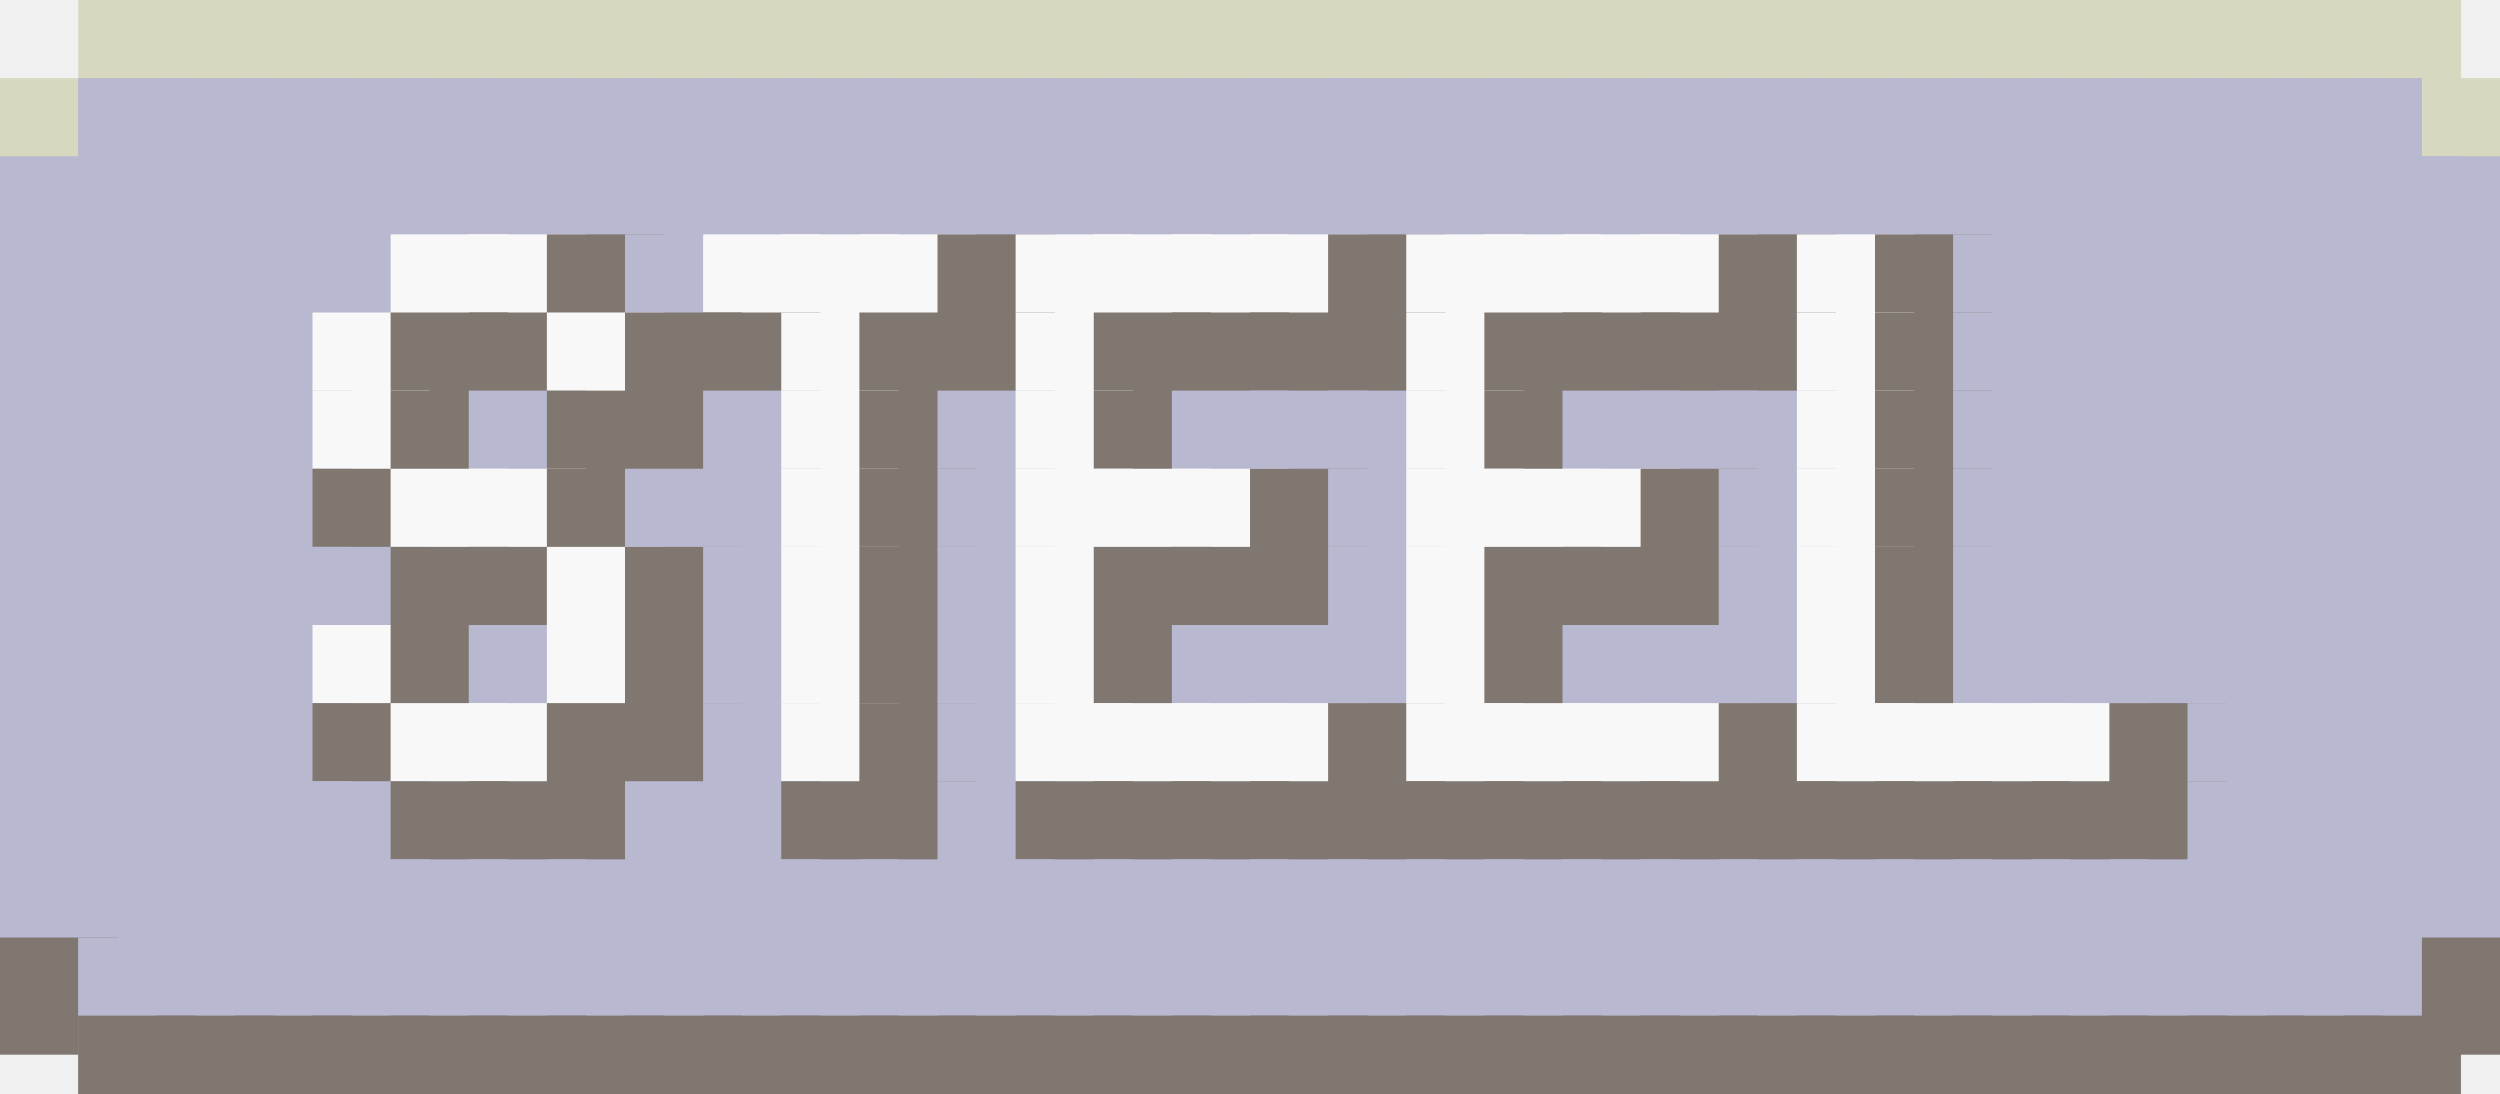
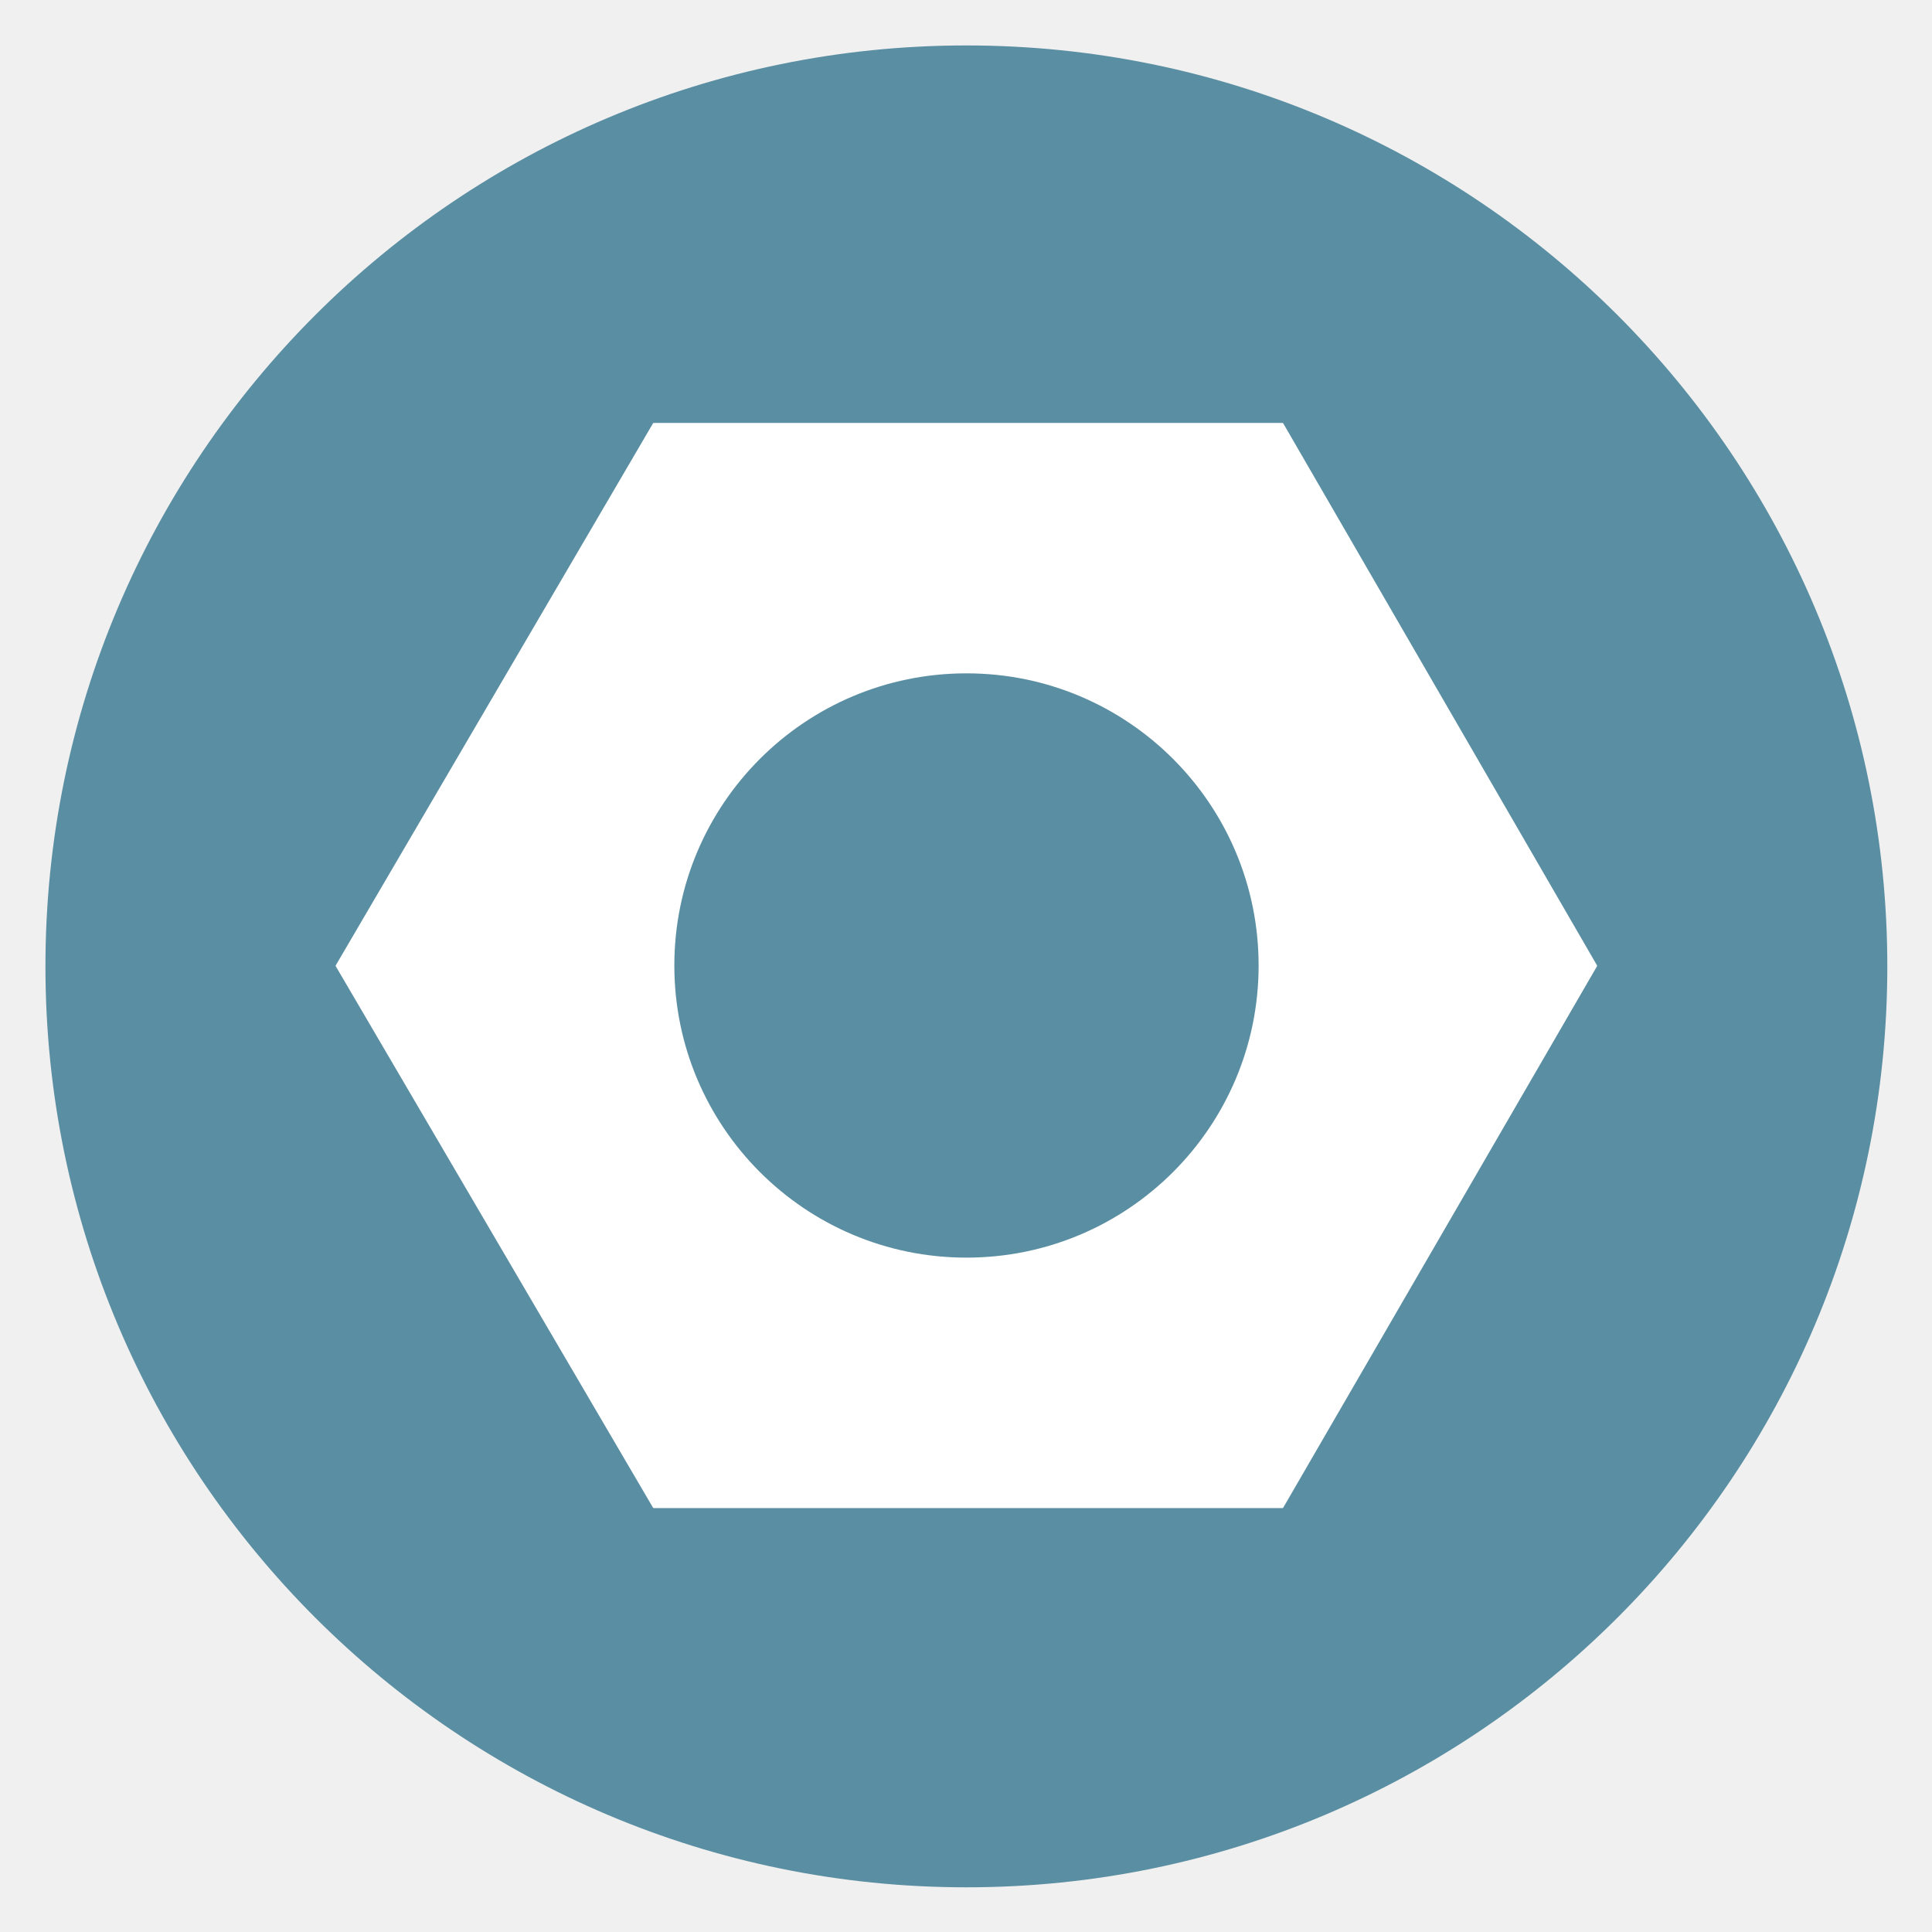
- <svg xmlns="http://www.w3.org/2000/svg" baseProfile="full" height="28" width="64">
-   <path fill="#D8D8C0" d="M2 0h3v3H2z" />
-   <path fill="#D8D8C0" d="M4 0h3v3H4z" />
-   <path fill="#D8D8C0" d="M6 0h3v3H6z" />
-   <path fill="#D8D8C0" d="M8 0h3v3H8z" />
-   <path fill="#D8D8C0" d="M10 0h3v3h-3z" />
-   <path fill="#D8D8C0" d="M12 0h3v3h-3z" />
-   <path fill="#D8D8C0" d="M14 0h3v3h-3z" />
-   <path fill="#D8D8C0" d="M16 0h3v3h-3z" />
-   <path fill="#D8D8C0" d="M18 0h3v3h-3z" />
-   <path fill="#D8D8C0" d="M20 0h3v3h-3z" />
-   <path fill="#D8D8C0" d="M22 0h3v3h-3z" />
-   <path fill="#D8D8C0" d="M24 0h3v3h-3z" />
-   <path fill="#D8D8C0" d="M26 0h3v3h-3z" />
-   <path fill="#D8D8C0" d="M28 0h3v3h-3z" />
-   <path fill="#D8D8C0" d="M30 0h3v3h-3z" />
-   <path fill="#D8D8C0" d="M32 0h3v3h-3z" />
-   <path fill="#D8D8C0" d="M34 0h3v3h-3z" />
-   <path fill="#D8D8C0" d="M36 0h3v3h-3z" />
-   <path fill="#D8D8C0" d="M38 0h3v3h-3z" />
-   <path fill="#D8D8C0" d="M40 0h3v3h-3z" />
-   <path fill="#D8D8C0" d="M42 0h3v3h-3z" />
-   <path fill="#D8D8C0" d="M44 0h3v3h-3z" />
-   <path fill="#D8D8C0" d="M46 0h3v3h-3z" />
-   <path fill="#D8D8C0" d="M48 0h3v3h-3z" />
-   <path fill="#D8D8C0" d="M50 0h3v3h-3z" />
-   <path fill="#D8D8C0" d="M52 0h3v3h-3z" />
-   <path fill="#D8D8C0" d="M54 0h3v3h-3z" />
-   <path fill="#D8D8C0" d="M56 0h3v3h-3z" />
-   <path fill="#D8D8C0" d="M58 0h3v3h-3z" />
-   <path fill="#D8D8C0" d="M60 0h3v3h-3zM0 2h3v3H0z" />
-   <path fill="#B8B8D0" d="M2 2h3v3H2z" />
-   <path fill="#B8B8D0" d="M4 2h3v3H4z" />
-   <path fill="#B8B8D0" d="M6 2h3v3H6z" />
-   <path fill="#B8B8D0" d="M8 2h3v3H8z" />
-   <path fill="#B8B8D0" d="M10 2h3v3h-3z" />
-   <path fill="#B8B8D0" d="M12 2h3v3h-3z" />
-   <path fill="#B8B8D0" d="M14 2h3v3h-3z" />
-   <path fill="#B8B8D0" d="M16 2h3v3h-3z" />
-   <path fill="#B8B8D0" d="M18 2h3v3h-3z" />
-   <path fill="#B8B8D0" d="M20 2h3v3h-3z" />
-   <path fill="#B8B8D0" d="M22 2h3v3h-3z" />
-   <path fill="#B8B8D0" d="M24 2h3v3h-3z" />
-   <path fill="#B8B8D0" d="M26 2h3v3h-3z" />
-   <path fill="#B8B8D0" d="M28 2h3v3h-3z" />
-   <path fill="#B8B8D0" d="M30 2h3v3h-3z" />
-   <path fill="#B8B8D0" d="M32 2h3v3h-3z" />
-   <path fill="#B8B8D0" d="M34 2h3v3h-3z" />
-   <path fill="#B8B8D0" d="M36 2h3v3h-3z" />
-   <path fill="#B8B8D0" d="M38 2h3v3h-3z" />
-   <path fill="#B8B8D0" d="M40 2h3v3h-3z" />
-   <path fill="#B8B8D0" d="M42 2h3v3h-3z" />
-   <path fill="#B8B8D0" d="M44 2h3v3h-3z" />
-   <path fill="#B8B8D0" d="M46 2h3v3h-3z" />
-   <path fill="#B8B8D0" d="M48 2h3v3h-3z" />
-   <path fill="#B8B8D0" d="M50 2h3v3h-3z" />
-   <path fill="#B8B8D0" d="M52 2h3v3h-3z" />
-   <path fill="#B8B8D0" d="M54 2h3v3h-3z" />
-   <path fill="#B8B8D0" d="M56 2h3v3h-3z" />
-   <path fill="#B8B8D0" d="M58 2h3v3h-3z" />
-   <path fill="#B8B8D0" d="M60 2h3v3h-3z" />
-   <path fill="#D8D8C0" d="M62 2h3v3h-3z" />
-   <path fill="#B8B8D0" d="M0 4h3v3H0z" />
-   <path fill="#B8B8D0" d="M2 4h3v3H2z" />
-   <path fill="#B8B8D0" d="M4 4h3v3H4z" />
-   <path fill="#B8B8D0" d="M6 4h3v3H6z" />
-   <path fill="#B8B8D0" d="M8 4h3v3H8z" />
-   <path fill="#B8B8D0" d="M10 4h3v3h-3z" />
-   <path fill="#B8B8D0" d="M12 4h3v3h-3z" />
-   <path fill="#B8B8D0" d="M14 4h3v3h-3z" />
-   <path fill="#B8B8D0" d="M16 4h3v3h-3z" />
-   <path fill="#B8B8D0" d="M18 4h3v3h-3z" />
-   <path fill="#B8B8D0" d="M20 4h3v3h-3z" />
-   <path fill="#B8B8D0" d="M22 4h3v3h-3z" />
-   <path fill="#B8B8D0" d="M24 4h3v3h-3z" />
-   <path fill="#B8B8D0" d="M26 4h3v3h-3z" />
-   <path fill="#B8B8D0" d="M28 4h3v3h-3z" />
-   <path fill="#B8B8D0" d="M30 4h3v3h-3z" />
-   <path fill="#B8B8D0" d="M32 4h3v3h-3z" />
-   <path fill="#B8B8D0" d="M34 4h3v3h-3z" />
-   <path fill="#B8B8D0" d="M36 4h3v3h-3z" />
-   <path fill="#B8B8D0" d="M38 4h3v3h-3z" />
-   <path fill="#B8B8D0" d="M40 4h3v3h-3z" />
-   <path fill="#B8B8D0" d="M42 4h3v3h-3z" />
-   <path fill="#B8B8D0" d="M44 4h3v3h-3z" />
-   <path fill="#B8B8D0" d="M46 4h3v3h-3z" />
-   <path fill="#B8B8D0" d="M48 4h3v3h-3z" />
-   <path fill="#B8B8D0" d="M50 4h3v3h-3z" />
-   <path fill="#B8B8D0" d="M52 4h3v3h-3z" />
-   <path fill="#B8B8D0" d="M54 4h3v3h-3z" />
-   <path fill="#B8B8D0" d="M56 4h3v3h-3z" />
-   <path fill="#B8B8D0" d="M58 4h3v3h-3z" />
-   <path fill="#B8B8D0" d="M60 4h3v3h-3z" />
-   <path fill="#B8B8D0" d="M62 4h3v3h-3zM0 6h3v3H0z" />
-   <path fill="#B8B8D0" d="M2 6h3v3H2z" />
-   <path fill="#B8B8D0" d="M4 6h3v3H4z" />
-   <path fill="#B8B8D0" d="M6 6h3v3H6z" />
-   <path fill="#B8B8D0" d="M8 6h3v3H8z" />
-   <path fill="#F8F8F8" d="M10 6h3v3h-3z" />
-   <path fill="#F8F8F8" d="M12 6h3v3h-3z" />
-   <path fill="#807870" d="M14 6h3v3h-3z" />
-   <path fill="#B8B8D0" d="M16 6h3v3h-3z" />
-   <path fill="#F8F8F8" d="M18 6h3v3h-3z" />
-   <path fill="#F8F8F8" d="M20 6h3v3h-3z" />
-   <path fill="#F8F8F8" d="M22 6h3v3h-3z" />
-   <path fill="#807870" d="M24 6h3v3h-3z" />
-   <path fill="#F8F8F8" d="M26 6h3v3h-3z" />
-   <path fill="#F8F8F8" d="M28 6h3v3h-3z" />
-   <path fill="#F8F8F8" d="M30 6h3v3h-3z" />
-   <path fill="#F8F8F8" d="M32 6h3v3h-3z" />
-   <path fill="#807870" d="M34 6h3v3h-3z" />
-   <path fill="#F8F8F8" d="M36 6h3v3h-3z" />
-   <path fill="#F8F8F8" d="M38 6h3v3h-3z" />
-   <path fill="#F8F8F8" d="M40 6h3v3h-3z" />
-   <path fill="#F8F8F8" d="M42 6h3v3h-3z" />
-   <path fill="#807870" d="M44 6h3v3h-3z" />
-   <path fill="#F8F8F8" d="M46 6h3v3h-3z" />
-   <path fill="#807870" d="M48 6h3v3h-3z" />
-   <path fill="#B8B8D0" d="M50 6h3v3h-3z" />
-   <path fill="#B8B8D0" d="M52 6h3v3h-3z" />
-   <path fill="#B8B8D0" d="M54 6h3v3h-3z" />
-   <path fill="#B8B8D0" d="M56 6h3v3h-3z" />
-   <path fill="#B8B8D0" d="M58 6h3v3h-3z" />
-   <path fill="#B8B8D0" d="M60 6h3v3h-3z" />
-   <path fill="#B8B8D0" d="M62 6h3v3h-3zM0 8h3v3H0z" />
-   <path fill="#B8B8D0" d="M2 8h3v3H2z" />
-   <path fill="#B8B8D0" d="M4 8h3v3H4z" />
-   <path fill="#B8B8D0" d="M6 8h3v3H6z" />
-   <path fill="#F8F8F8" d="M8 8h3v3H8z" />
-   <path fill="#807870" d="M10 8h3v3h-3z" />
-   <path fill="#807870" d="M12 8h3v3h-3z" />
-   <path fill="#F8F8F8" d="M14 8h3v3h-3z" />
-   <path fill="#807870" d="M16 8h3v3h-3z" />
-   <path fill="#807870" d="M18 8h3v3h-3z" />
-   <path fill="#F8F8F8" d="M20 8h3v3h-3z" />
-   <path fill="#807870" d="M22 8h3v3h-3z" />
-   <path fill="#807870" d="M24 8h3v3h-3z" />
-   <path fill="#F8F8F8" d="M26 8h3v3h-3z" />
-   <path fill="#807870" d="M28 8h3v3h-3z" />
-   <path fill="#807870" d="M30 8h3v3h-3z" />
-   <path fill="#807870" d="M32 8h3v3h-3z" />
-   <path fill="#807870" d="M34 8h3v3h-3z" />
-   <path fill="#F8F8F8" d="M36 8h3v3h-3z" />
-   <path fill="#807870" d="M38 8h3v3h-3z" />
-   <path fill="#807870" d="M40 8h3v3h-3z" />
-   <path fill="#807870" d="M42 8h3v3h-3z" />
-   <path fill="#807870" d="M44 8h3v3h-3z" />
-   <path fill="#F8F8F8" d="M46 8h3v3h-3z" />
-   <path fill="#807870" d="M48 8h3v3h-3z" />
-   <path fill="#B8B8D0" d="M50 8h3v3h-3z" />
-   <path fill="#B8B8D0" d="M52 8h3v3h-3z" />
-   <path fill="#B8B8D0" d="M54 8h3v3h-3z" />
-   <path fill="#B8B8D0" d="M56 8h3v3h-3z" />
-   <path fill="#B8B8D0" d="M58 8h3v3h-3z" />
-   <path fill="#B8B8D0" d="M60 8h3v3h-3z" />
-   <path fill="#B8B8D0" d="M62 8h3v3h-3zM0 10h3v3H0z" />
-   <path fill="#B8B8D0" d="M2 10h3v3H2z" />
-   <path fill="#B8B8D0" d="M4 10h3v3H4z" />
-   <path fill="#B8B8D0" d="M6 10h3v3H6z" />
-   <path fill="#F8F8F8" d="M8 10h3v3H8z" />
-   <path fill="#807870" d="M10 10h3v3h-3z" />
-   <path fill="#B8B8D0" d="M12 10h3v3h-3z" />
-   <path fill="#807870" d="M14 10h3v3h-3z" />
-   <path fill="#807870" d="M16 10h3v3h-3z" />
-   <path fill="#B8B8D0" d="M18 10h3v3h-3z" />
-   <path fill="#F8F8F8" d="M20 10h3v3h-3z" />
-   <path fill="#807870" d="M22 10h3v3h-3z" />
-   <path fill="#B8B8D0" d="M24 10h3v3h-3z" />
-   <path fill="#F8F8F8" d="M26 10h3v3h-3z" />
-   <path fill="#807870" d="M28 10h3v3h-3z" />
-   <path fill="#B8B8D0" d="M30 10h3v3h-3z" />
-   <path fill="#B8B8D0" d="M32 10h3v3h-3z" />
-   <path fill="#B8B8D0" d="M34 10h3v3h-3z" />
-   <path fill="#F8F8F8" d="M36 10h3v3h-3z" />
-   <path fill="#807870" d="M38 10h3v3h-3z" />
-   <path fill="#B8B8D0" d="M40 10h3v3h-3z" />
-   <path fill="#B8B8D0" d="M42 10h3v3h-3z" />
-   <path fill="#B8B8D0" d="M44 10h3v3h-3z" />
-   <path fill="#F8F8F8" d="M46 10h3v3h-3z" />
-   <path fill="#807870" d="M48 10h3v3h-3z" />
-   <path fill="#B8B8D0" d="M50 10h3v3h-3z" />
-   <path fill="#B8B8D0" d="M52 10h3v3h-3z" />
-   <path fill="#B8B8D0" d="M54 10h3v3h-3z" />
-   <path fill="#B8B8D0" d="M56 10h3v3h-3z" />
-   <path fill="#B8B8D0" d="M58 10h3v3h-3z" />
-   <path fill="#B8B8D0" d="M60 10h3v3h-3z" />
-   <path fill="#B8B8D0" d="M62 10h3v3h-3zM0 12h3v3H0z" />
-   <path fill="#B8B8D0" d="M2 12h3v3H2z" />
-   <path fill="#B8B8D0" d="M4 12h3v3H4z" />
-   <path fill="#B8B8D0" d="M6 12h3v3H6z" />
-   <path fill="#807870" d="M8 12h3v3H8z" />
-   <path fill="#F8F8F8" d="M10 12h3v3h-3z" />
-   <path fill="#F8F8F8" d="M12 12h3v3h-3z" />
-   <path fill="#807870" d="M14 12h3v3h-3z" />
-   <path fill="#B8B8D0" d="M16 12h3v3h-3z" />
-   <path fill="#B8B8D0" d="M18 12h3v3h-3z" />
-   <path fill="#F8F8F8" d="M20 12h3v3h-3z" />
-   <path fill="#807870" d="M22 12h3v3h-3z" />
-   <path fill="#B8B8D0" d="M24 12h3v3h-3z" />
-   <path fill="#F8F8F8" d="M26 12h3v3h-3z" />
-   <path fill="#F8F8F8" d="M28 12h3v3h-3z" />
-   <path fill="#F8F8F8" d="M30 12h3v3h-3z" />
-   <path fill="#807870" d="M32 12h3v3h-3z" />
-   <path fill="#B8B8D0" d="M34 12h3v3h-3z" />
-   <path fill="#F8F8F8" d="M36 12h3v3h-3z" />
-   <path fill="#F8F8F8" d="M38 12h3v3h-3z" />
-   <path fill="#F8F8F8" d="M40 12h3v3h-3z" />
-   <path fill="#807870" d="M42 12h3v3h-3z" />
-   <path fill="#B8B8D0" d="M44 12h3v3h-3z" />
-   <path fill="#F8F8F8" d="M46 12h3v3h-3z" />
-   <path fill="#807870" d="M48 12h3v3h-3z" />
-   <path fill="#B8B8D0" d="M50 12h3v3h-3z" />
-   <path fill="#B8B8D0" d="M52 12h3v3h-3z" />
-   <path fill="#B8B8D0" d="M54 12h3v3h-3z" />
-   <path fill="#B8B8D0" d="M56 12h3v3h-3z" />
-   <path fill="#B8B8D0" d="M58 12h3v3h-3z" />
-   <path fill="#B8B8D0" d="M60 12h3v3h-3z" />
-   <path fill="#B8B8D0" d="M62 12h3v3h-3zM0 14h3v3H0z" />
-   <path fill="#B8B8D0" d="M2 14h3v3H2z" />
-   <path fill="#B8B8D0" d="M4 14h3v3H4z" />
-   <path fill="#B8B8D0" d="M6 14h3v3H6z" />
-   <path fill="#B8B8D0" d="M8 14h3v3H8z" />
-   <path fill="#807870" d="M10 14h3v3h-3z" />
-   <path fill="#807870" d="M12 14h3v3h-3z" />
-   <path fill="#F8F8F8" d="M14 14h3v3h-3z" />
-   <path fill="#807870" d="M16 14h3v3h-3z" />
-   <path fill="#B8B8D0" d="M18 14h3v3h-3z" />
-   <path fill="#F8F8F8" d="M20 14h3v3h-3z" />
-   <path fill="#807870" d="M22 14h3v3h-3z" />
-   <path fill="#B8B8D0" d="M24 14h3v3h-3z" />
-   <path fill="#F8F8F8" d="M26 14h3v3h-3z" />
-   <path fill="#807870" d="M28 14h3v3h-3z" />
-   <path fill="#807870" d="M30 14h3v3h-3z" />
-   <path fill="#807870" d="M32 14h3v3h-3z" />
-   <path fill="#B8B8D0" d="M34 14h3v3h-3z" />
-   <path fill="#F8F8F8" d="M36 14h3v3h-3z" />
-   <path fill="#807870" d="M38 14h3v3h-3z" />
-   <path fill="#807870" d="M40 14h3v3h-3z" />
-   <path fill="#807870" d="M42 14h3v3h-3z" />
-   <path fill="#B8B8D0" d="M44 14h3v3h-3z" />
-   <path fill="#F8F8F8" d="M46 14h3v3h-3z" />
-   <path fill="#807870" d="M48 14h3v3h-3z" />
-   <path fill="#B8B8D0" d="M50 14h3v3h-3z" />
-   <path fill="#B8B8D0" d="M52 14h3v3h-3z" />
-   <path fill="#B8B8D0" d="M54 14h3v3h-3z" />
-   <path fill="#B8B8D0" d="M56 14h3v3h-3z" />
-   <path fill="#B8B8D0" d="M58 14h3v3h-3z" />
-   <path fill="#B8B8D0" d="M60 14h3v3h-3z" />
-   <path fill="#B8B8D0" d="M62 14h3v3h-3zM0 16h3v3H0z" />
-   <path fill="#B8B8D0" d="M2 16h3v3H2z" />
-   <path fill="#B8B8D0" d="M4 16h3v3H4z" />
-   <path fill="#B8B8D0" d="M6 16h3v3H6z" />
-   <path fill="#F8F8F8" d="M8 16h3v3H8z" />
-   <path fill="#807870" d="M10 16h3v3h-3z" />
-   <path fill="#B8B8D0" d="M12 16h3v3h-3z" />
-   <path fill="#F8F8F8" d="M14 16h3v3h-3z" />
-   <path fill="#807870" d="M16 16h3v3h-3z" />
-   <path fill="#B8B8D0" d="M18 16h3v3h-3z" />
-   <path fill="#F8F8F8" d="M20 16h3v3h-3z" />
-   <path fill="#807870" d="M22 16h3v3h-3z" />
-   <path fill="#B8B8D0" d="M24 16h3v3h-3z" />
-   <path fill="#F8F8F8" d="M26 16h3v3h-3z" />
-   <path fill="#807870" d="M28 16h3v3h-3z" />
-   <path fill="#B8B8D0" d="M30 16h3v3h-3z" />
-   <path fill="#B8B8D0" d="M32 16h3v3h-3z" />
-   <path fill="#B8B8D0" d="M34 16h3v3h-3z" />
-   <path fill="#F8F8F8" d="M36 16h3v3h-3z" />
-   <path fill="#807870" d="M38 16h3v3h-3z" />
-   <path fill="#B8B8D0" d="M40 16h3v3h-3z" />
-   <path fill="#B8B8D0" d="M42 16h3v3h-3z" />
-   <path fill="#B8B8D0" d="M44 16h3v3h-3z" />
-   <path fill="#F8F8F8" d="M46 16h3v3h-3z" />
-   <path fill="#807870" d="M48 16h3v3h-3z" />
-   <path fill="#B8B8D0" d="M50 16h3v3h-3z" />
-   <path fill="#B8B8D0" d="M52 16h3v3h-3z" />
-   <path fill="#B8B8D0" d="M54 16h3v3h-3z" />
-   <path fill="#B8B8D0" d="M56 16h3v3h-3z" />
-   <path fill="#B8B8D0" d="M58 16h3v3h-3z" />
-   <path fill="#B8B8D0" d="M60 16h3v3h-3z" />
-   <path fill="#B8B8D0" d="M62 16h3v3h-3zM0 18h3v3H0z" />
-   <path fill="#B8B8D0" d="M2 18h3v3H2z" />
-   <path fill="#B8B8D0" d="M4 18h3v3H4z" />
-   <path fill="#B8B8D0" d="M6 18h3v3H6z" />
-   <path fill="#807870" d="M8 18h3v3H8z" />
-   <path fill="#F8F8F8" d="M10 18h3v3h-3z" />
-   <path fill="#F8F8F8" d="M12 18h3v3h-3z" />
-   <path fill="#807870" d="M14 18h3v3h-3z" />
-   <path fill="#807870" d="M16 18h3v3h-3z" />
-   <path fill="#B8B8D0" d="M18 18h3v3h-3z" />
-   <path fill="#F8F8F8" d="M20 18h3v3h-3z" />
-   <path fill="#807870" d="M22 18h3v3h-3z" />
-   <path fill="#B8B8D0" d="M24 18h3v3h-3z" />
-   <path fill="#F8F8F8" d="M26 18h3v3h-3z" />
-   <path fill="#F8F8F8" d="M28 18h3v3h-3z" />
-   <path fill="#F8F8F8" d="M30 18h3v3h-3z" />
-   <path fill="#F8F8F8" d="M32 18h3v3h-3z" />
-   <path fill="#807870" d="M34 18h3v3h-3z" />
-   <path fill="#F8F8F8" d="M36 18h3v3h-3z" />
-   <path fill="#F8F8F8" d="M38 18h3v3h-3z" />
-   <path fill="#F8F8F8" d="M40 18h3v3h-3z" />
-   <path fill="#F8F8F8" d="M42 18h3v3h-3z" />
-   <path fill="#807870" d="M44 18h3v3h-3z" />
-   <path fill="#F8F8F8" d="M46 18h3v3h-3z" />
-   <path fill="#F8F8F8" d="M48 18h3v3h-3z" />
-   <path fill="#F8F8F8" d="M50 18h3v3h-3z" />
-   <path fill="#F8F8F8" d="M52 18h3v3h-3z" />
-   <path fill="#807870" d="M54 18h3v3h-3z" />
-   <path fill="#B8B8D0" d="M56 18h3v3h-3z" />
-   <path fill="#B8B8D0" d="M58 18h3v3h-3z" />
-   <path fill="#B8B8D0" d="M60 18h3v3h-3z" />
-   <path fill="#B8B8D0" d="M62 18h3v3h-3zM0 20h3v3H0z" />
-   <path fill="#B8B8D0" d="M2 20h3v3H2z" />
-   <path fill="#B8B8D0" d="M4 20h3v3H4z" />
-   <path fill="#B8B8D0" d="M6 20h3v3H6z" />
-   <path fill="#B8B8D0" d="M8 20h3v3H8z" />
-   <path fill="#807870" d="M10 20h3v3h-3z" />
-   <path fill="#807870" d="M12 20h3v3h-3z" />
-   <path fill="#807870" d="M14 20h3v3h-3z" />
-   <path fill="#B8B8D0" d="M16 20h3v3h-3z" />
-   <path fill="#B8B8D0" d="M18 20h3v3h-3z" />
-   <path fill="#807870" d="M20 20h3v3h-3z" />
-   <path fill="#807870" d="M22 20h3v3h-3z" />
-   <path fill="#B8B8D0" d="M24 20h3v3h-3z" />
-   <path fill="#807870" d="M26 20h3v3h-3z" />
-   <path fill="#807870" d="M28 20h3v3h-3z" />
-   <path fill="#807870" d="M30 20h3v3h-3z" />
-   <path fill="#807870" d="M32 20h3v3h-3z" />
-   <path fill="#807870" d="M34 20h3v3h-3z" />
-   <path fill="#807870" d="M36 20h3v3h-3z" />
-   <path fill="#807870" d="M38 20h3v3h-3z" />
-   <path fill="#807870" d="M40 20h3v3h-3z" />
-   <path fill="#807870" d="M42 20h3v3h-3z" />
-   <path fill="#807870" d="M44 20h3v3h-3z" />
-   <path fill="#807870" d="M46 20h3v3h-3z" />
-   <path fill="#807870" d="M48 20h3v3h-3z" />
-   <path fill="#807870" d="M50 20h3v3h-3z" />
-   <path fill="#807870" d="M52 20h3v3h-3z" />
-   <path fill="#807870" d="M54 20h3v3h-3z" />
-   <path fill="#B8B8D0" d="M56 20h3v3h-3z" />
-   <path fill="#B8B8D0" d="M58 20h3v3h-3z" />
-   <path fill="#B8B8D0" d="M60 20h3v3h-3z" />
-   <path fill="#B8B8D0" d="M62 20h3v3h-3zM0 22h3v3H0z" />
-   <path fill="#B8B8D0" d="M2 22h3v3H2z" />
-   <path fill="#B8B8D0" d="M4 22h3v3H4z" />
-   <path fill="#B8B8D0" d="M6 22h3v3H6z" />
-   <path fill="#B8B8D0" d="M8 22h3v3H8z" />
-   <path fill="#B8B8D0" d="M10 22h3v3h-3z" />
-   <path fill="#B8B8D0" d="M12 22h3v3h-3z" />
-   <path fill="#B8B8D0" d="M14 22h3v3h-3z" />
-   <path fill="#B8B8D0" d="M16 22h3v3h-3z" />
-   <path fill="#B8B8D0" d="M18 22h3v3h-3z" />
-   <path fill="#B8B8D0" d="M20 22h3v3h-3z" />
-   <path fill="#B8B8D0" d="M22 22h3v3h-3z" />
-   <path fill="#B8B8D0" d="M24 22h3v3h-3z" />
-   <path fill="#B8B8D0" d="M26 22h3v3h-3z" />
-   <path fill="#B8B8D0" d="M28 22h3v3h-3z" />
-   <path fill="#B8B8D0" d="M30 22h3v3h-3z" />
-   <path fill="#B8B8D0" d="M32 22h3v3h-3z" />
-   <path fill="#B8B8D0" d="M34 22h3v3h-3z" />
-   <path fill="#B8B8D0" d="M36 22h3v3h-3z" />
-   <path fill="#B8B8D0" d="M38 22h3v3h-3z" />
-   <path fill="#B8B8D0" d="M40 22h3v3h-3z" />
-   <path fill="#B8B8D0" d="M42 22h3v3h-3z" />
-   <path fill="#B8B8D0" d="M44 22h3v3h-3z" />
-   <path fill="#B8B8D0" d="M46 22h3v3h-3z" />
-   <path fill="#B8B8D0" d="M48 22h3v3h-3z" />
-   <path fill="#B8B8D0" d="M50 22h3v3h-3z" />
-   <path fill="#B8B8D0" d="M52 22h3v3h-3z" />
-   <path fill="#B8B8D0" d="M54 22h3v3h-3z" />
-   <path fill="#B8B8D0" d="M56 22h3v3h-3z" />
-   <path fill="#B8B8D0" d="M58 22h3v3h-3z" />
-   <path fill="#B8B8D0" d="M60 22h3v3h-3z" />
-   <path fill="#B8B8D0" d="M62 22h3v3h-3z" />
-   <path fill="#807870" d="M0 24h3v3H0z" />
-   <path fill="#B8B8D0" d="M2 24h3v3H2z" />
-   <path fill="#B8B8D0" d="M4 24h3v3H4z" />
-   <path fill="#B8B8D0" d="M6 24h3v3H6z" />
-   <path fill="#B8B8D0" d="M8 24h3v3H8z" />
-   <path fill="#B8B8D0" d="M10 24h3v3h-3z" />
-   <path fill="#B8B8D0" d="M12 24h3v3h-3z" />
-   <path fill="#B8B8D0" d="M14 24h3v3h-3z" />
-   <path fill="#B8B8D0" d="M16 24h3v3h-3z" />
-   <path fill="#B8B8D0" d="M18 24h3v3h-3z" />
-   <path fill="#B8B8D0" d="M20 24h3v3h-3z" />
-   <path fill="#B8B8D0" d="M22 24h3v3h-3z" />
-   <path fill="#B8B8D0" d="M24 24h3v3h-3z" />
-   <path fill="#B8B8D0" d="M26 24h3v3h-3z" />
-   <path fill="#B8B8D0" d="M28 24h3v3h-3z" />
-   <path fill="#B8B8D0" d="M30 24h3v3h-3z" />
-   <path fill="#B8B8D0" d="M32 24h3v3h-3z" />
-   <path fill="#B8B8D0" d="M34 24h3v3h-3z" />
-   <path fill="#B8B8D0" d="M36 24h3v3h-3z" />
-   <path fill="#B8B8D0" d="M38 24h3v3h-3z" />
-   <path fill="#B8B8D0" d="M40 24h3v3h-3z" />
-   <path fill="#B8B8D0" d="M42 24h3v3h-3z" />
-   <path fill="#B8B8D0" d="M44 24h3v3h-3z" />
-   <path fill="#B8B8D0" d="M46 24h3v3h-3z" />
-   <path fill="#B8B8D0" d="M48 24h3v3h-3z" />
-   <path fill="#B8B8D0" d="M50 24h3v3h-3z" />
-   <path fill="#B8B8D0" d="M52 24h3v3h-3z" />
-   <path fill="#B8B8D0" d="M54 24h3v3h-3z" />
-   <path fill="#B8B8D0" d="M56 24h3v3h-3z" />
-   <path fill="#B8B8D0" d="M58 24h3v3h-3z" />
-   <path fill="#B8B8D0" d="M60 24h3v3h-3z" />
-   <path fill="#807870" d="M62 24h3v3h-3zM2 26h3v3H2z" />
-   <path fill="#807870" d="M4 26h3v3H4z" />
-   <path fill="#807870" d="M6 26h3v3H6z" />
-   <path fill="#807870" d="M8 26h3v3H8z" />
-   <path fill="#807870" d="M10 26h3v3h-3z" />
-   <path fill="#807870" d="M12 26h3v3h-3z" />
-   <path fill="#807870" d="M14 26h3v3h-3z" />
-   <path fill="#807870" d="M16 26h3v3h-3z" />
-   <path fill="#807870" d="M18 26h3v3h-3z" />
-   <path fill="#807870" d="M20 26h3v3h-3z" />
-   <path fill="#807870" d="M22 26h3v3h-3z" />
-   <path fill="#807870" d="M24 26h3v3h-3z" />
-   <path fill="#807870" d="M26 26h3v3h-3z" />
-   <path fill="#807870" d="M28 26h3v3h-3z" />
-   <path fill="#807870" d="M30 26h3v3h-3z" />
-   <path fill="#807870" d="M32 26h3v3h-3z" />
-   <path fill="#807870" d="M34 26h3v3h-3z" />
-   <path fill="#807870" d="M36 26h3v3h-3z" />
-   <path fill="#807870" d="M38 26h3v3h-3z" />
-   <path fill="#807870" d="M40 26h3v3h-3z" />
-   <path fill="#807870" d="M42 26h3v3h-3z" />
-   <path fill="#807870" d="M44 26h3v3h-3z" />
-   <path fill="#807870" d="M46 26h3v3h-3z" />
-   <path fill="#807870" d="M48 26h3v3h-3z" />
-   <path fill="#807870" d="M50 26h3v3h-3z" />
-   <path fill="#807870" d="M52 26h3v3h-3z" />
-   <path fill="#807870" d="M54 26h3v3h-3z" />
-   <path fill="#807870" d="M56 26h3v3h-3z" />
-   <path fill="#807870" d="M58 26h3v3h-3z" />
-   <path fill="#807870" d="M60 26h3v3h-3z" />
+ <svg xmlns="http://www.w3.org/2000/svg" version="1.1" id="Capa_1" x="0px" y="0px" viewBox="0 0 255.1 255.1" style="enable-background:new 0 0 255.1 255.1;" xml:space="preserve">
+   <style type="text/css">
+ 	.st0{fill:#5A8EA2;}
+ 	.st1{fill-rule:evenodd;clip-rule:evenodd;fill:#FFFFFF;}
+ </style>
+   <circle class="st0" cx="127.6" cy="127.6" r="121.6" />
+   <path class="st1" d="M44.336,127.584c-0.022-0.038-0.022-0.085,0-0.123l41.883-71.558c0.022-0.037,0.062-0.059,0.104-0.059h83.013  c0.044,0,0.083,0.022,0.106,0.061l41.423,71.558c0.021,0.037,0.021,0.085,0,0.122l-41.423,71.479  c-0.022,0.037-0.062,0.061-0.106,0.061H86.323c-0.044,0-0.083-0.022-0.104-0.059L44.336,127.584z M166.187,127.482  c0,21.304-17.27,38.574-38.574,38.574s-38.574-17.27-38.574-38.574s17.27-38.574,38.574-38.574S166.187,106.178,166.187,127.482z" />
</svg>
